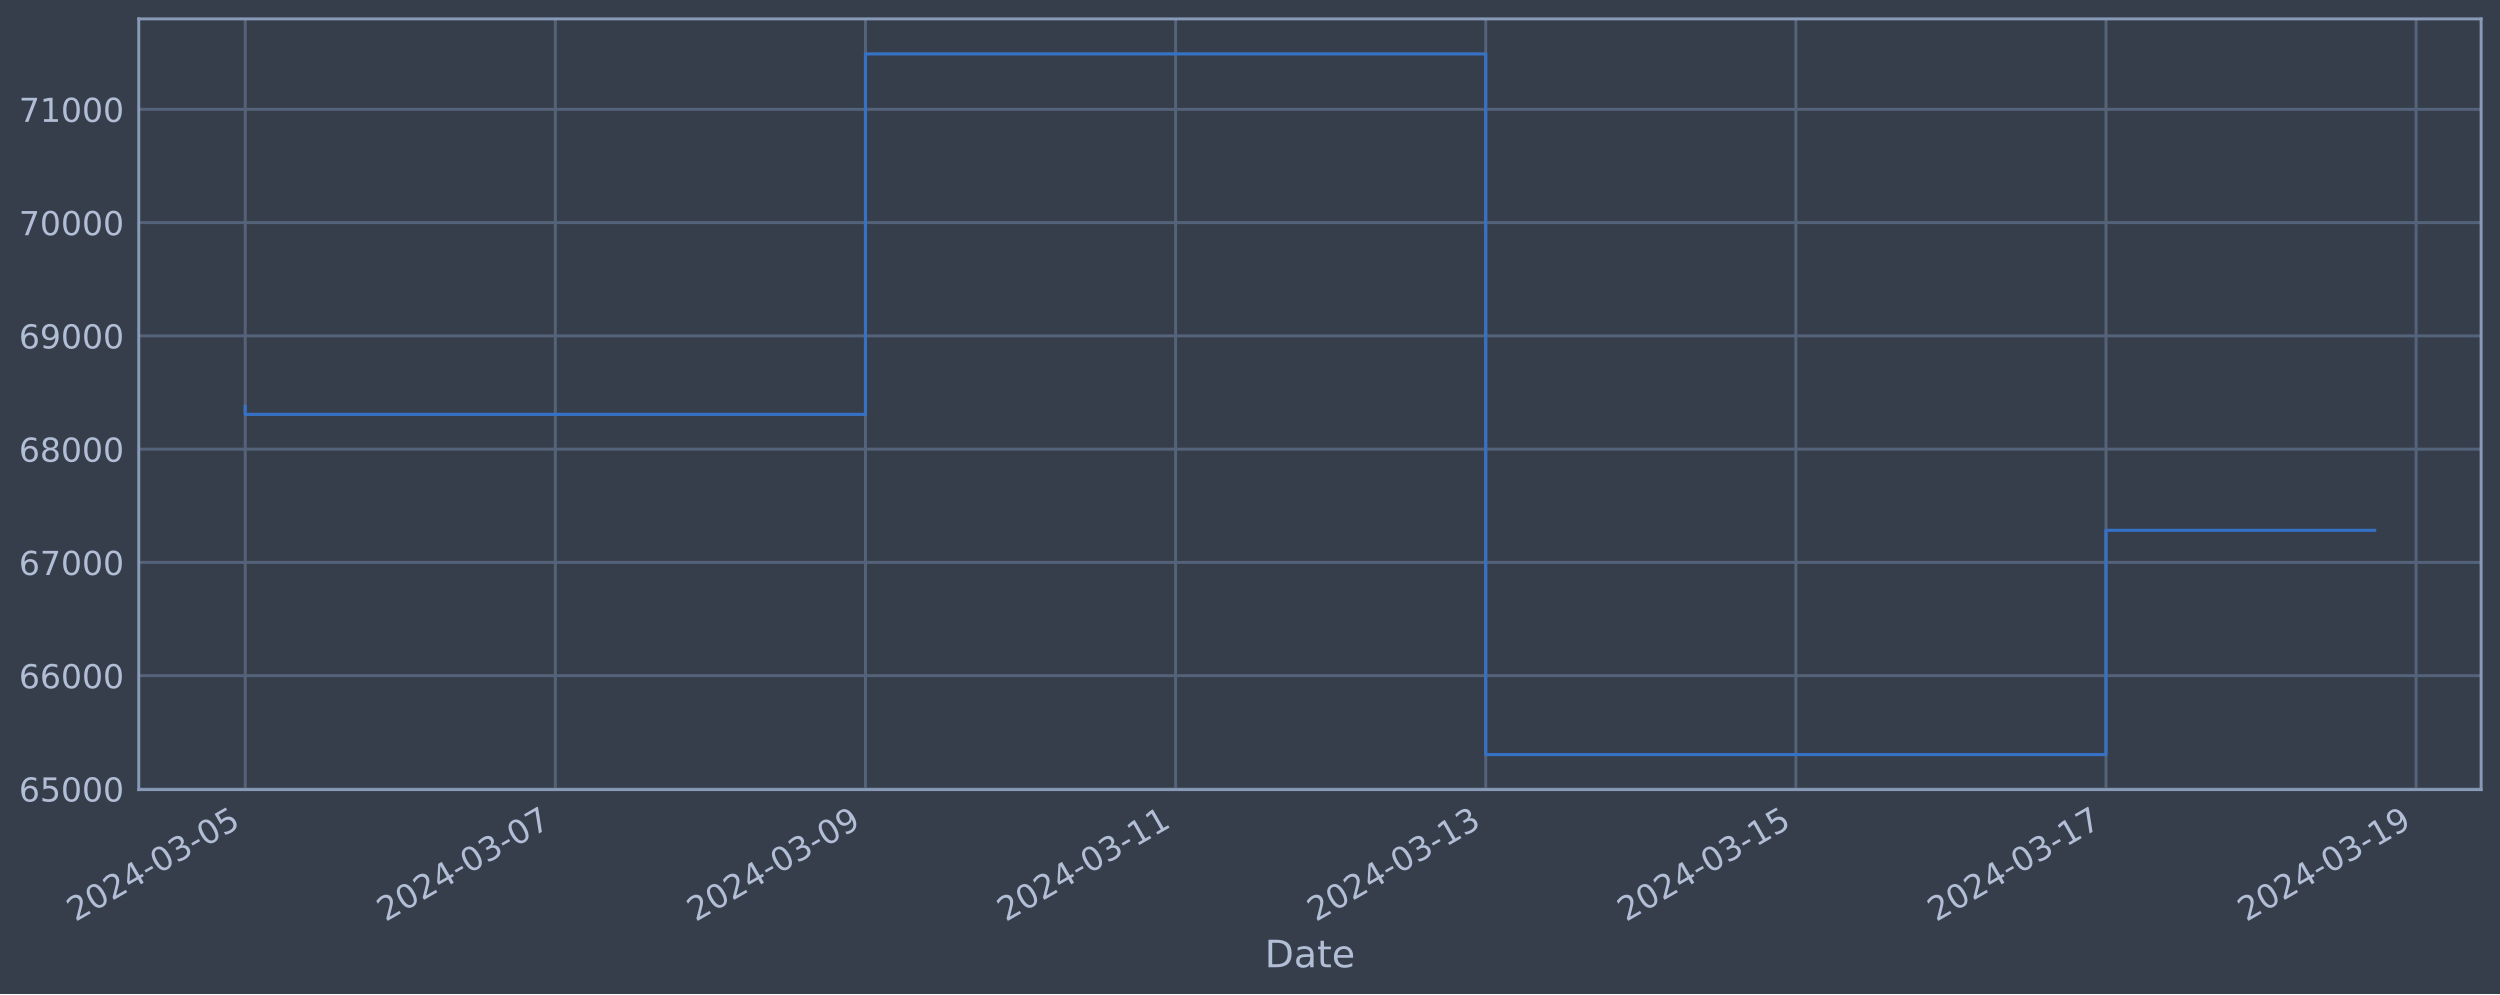
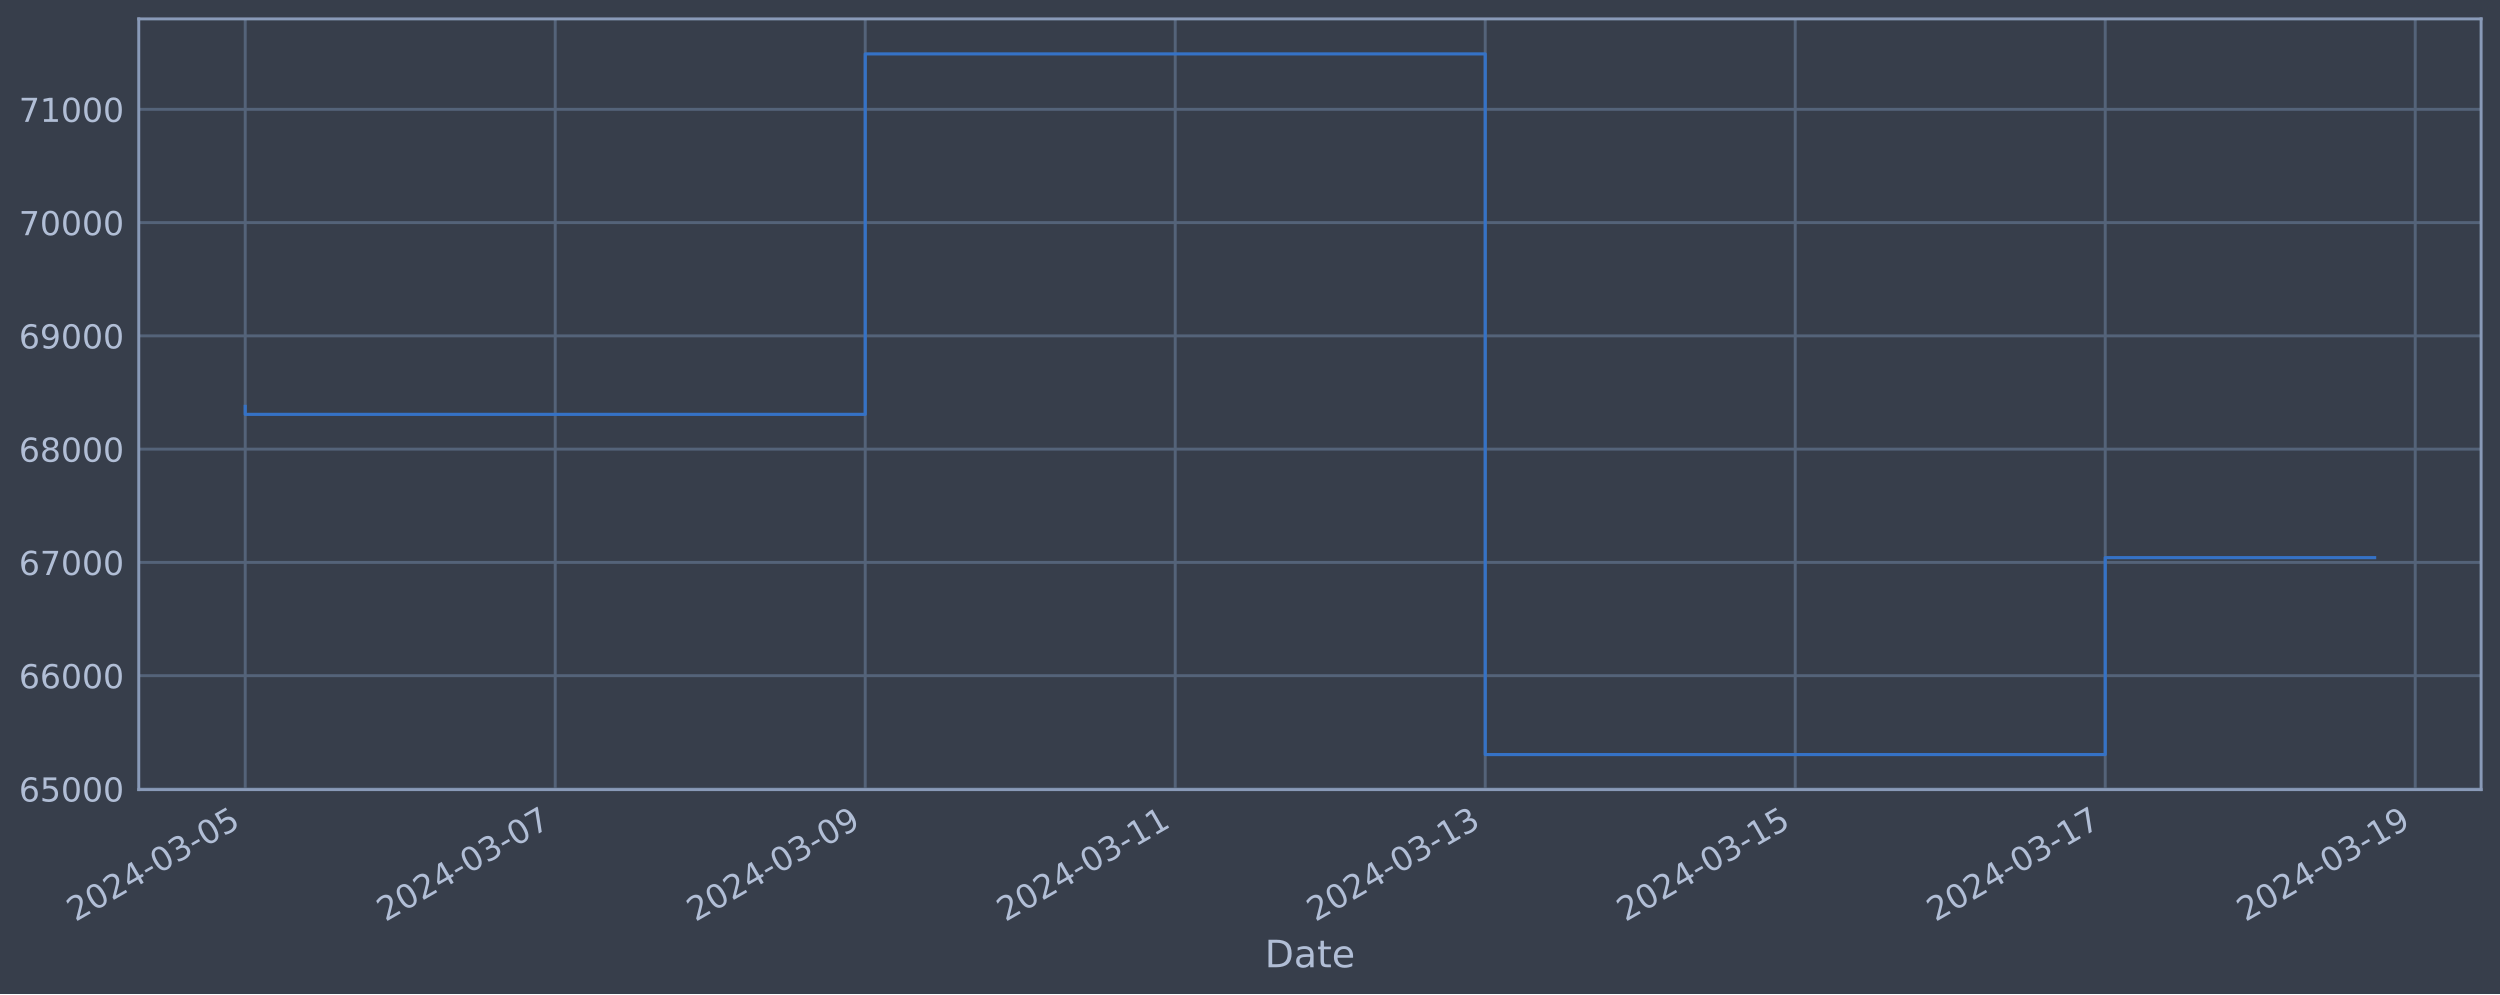
<svg xmlns="http://www.w3.org/2000/svg" xmlns:xlink="http://www.w3.org/1999/xlink" width="952.884pt" height="378.87pt" viewBox="0 0 952.884 378.87" version="1.1">
  <defs>
    <style type="text/css">*{stroke-linejoin: round; stroke-linecap: butt}</style>
  </defs>
  <g id="figure_1">
    <g id="patch_1">
      <path d="M 0 378.87  L 952.884 378.87  L 952.884 0  L 0 0  z " style="fill: #373e4b" />
    </g>
    <g id="axes_1">
      <g id="patch_2">
        <path d="M 52.884 300.96  L 945.684 300.96  L 945.684 7.2  L 52.884 7.2  z " style="fill: #373e4b" />
      </g>
      <g id="matplotlib.axis_1">
        <g id="xtick_1">
          <g id="line2d_1">
-             <path d="M 93.466 300.96  L 93.466 7.2  " clip-path="url(#pde69f529b7)" style="fill: none; stroke: #546379; stroke-width: 1.12; stroke-linecap: square" />
+             <path d="M 93.466 300.96  L 93.466 7.2  " clip-path="url(#p4a5f97799c)" style="fill: none; stroke: #546379; stroke-width: 1.12; stroke-linecap: square" />
          </g>
          <g id="line2d_2" />
          <g id="text_1">
            <g style="fill: #b1bed6" transform="translate(28.74006 351.4642) rotate(-30) scale(0.126 -0.126)">
              <defs>
                <path id="DejaVuSans-32" d="M 1228 531  L 3431 531  L 3431 0  L 469 0  L 469 531  Q 828 903 1448 1529  Q 2069 2156 2228 2338  Q 2531 2678 2651 2914  Q 2772 3150 2772 3378  Q 2772 3750 2511 3984  Q 2250 4219 1831 4219  Q 1534 4219 1204 4116  Q 875 4013 500 3803  L 500 4441  Q 881 4594 1212 4672  Q 1544 4750 1819 4750  Q 2544 4750 2975 4387  Q 3406 4025 3406 3419  Q 3406 3131 3298 2873  Q 3191 2616 2906 2266  Q 2828 2175 2409 1742  Q 1991 1309 1228 531  z " transform="scale(0.015625)" />
                <path id="DejaVuSans-30" d="M 2034 4250  Q 1547 4250 1301 3770  Q 1056 3291 1056 2328  Q 1056 1369 1301 889  Q 1547 409 2034 409  Q 2525 409 2770 889  Q 3016 1369 3016 2328  Q 3016 3291 2770 3770  Q 2525 4250 2034 4250  z M 2034 4750  Q 2819 4750 3233 4129  Q 3647 3509 3647 2328  Q 3647 1150 3233 529  Q 2819 -91 2034 -91  Q 1250 -91 836 529  Q 422 1150 422 2328  Q 422 3509 836 4129  Q 1250 4750 2034 4750  z " transform="scale(0.015625)" />
                <path id="DejaVuSans-34" d="M 2419 4116  L 825 1625  L 2419 1625  L 2419 4116  z M 2253 4666  L 3047 4666  L 3047 1625  L 3713 1625  L 3713 1100  L 3047 1100  L 3047 0  L 2419 0  L 2419 1100  L 313 1100  L 313 1709  L 2253 4666  z " transform="scale(0.015625)" />
                <path id="DejaVuSans-2d" d="M 313 2009  L 1997 2009  L 1997 1497  L 313 1497  L 313 2009  z " transform="scale(0.015625)" />
                <path id="DejaVuSans-33" d="M 2597 2516  Q 3050 2419 3304 2112  Q 3559 1806 3559 1356  Q 3559 666 3084 287  Q 2609 -91 1734 -91  Q 1441 -91 1130 -33  Q 819 25 488 141  L 488 750  Q 750 597 1062 519  Q 1375 441 1716 441  Q 2309 441 2620 675  Q 2931 909 2931 1356  Q 2931 1769 2642 2001  Q 2353 2234 1838 2234  L 1294 2234  L 1294 2753  L 1863 2753  Q 2328 2753 2575 2939  Q 2822 3125 2822 3475  Q 2822 3834 2567 4026  Q 2313 4219 1838 4219  Q 1578 4219 1281 4162  Q 984 4106 628 3988  L 628 4550  Q 988 4650 1302 4700  Q 1616 4750 1894 4750  Q 2613 4750 3031 4423  Q 3450 4097 3450 3541  Q 3450 3153 3228 2886  Q 3006 2619 2597 2516  z " transform="scale(0.015625)" />
                <path id="DejaVuSans-35" d="M 691 4666  L 3169 4666  L 3169 4134  L 1269 4134  L 1269 2991  Q 1406 3038 1543 3061  Q 1681 3084 1819 3084  Q 2600 3084 3056 2656  Q 3513 2228 3513 1497  Q 3513 744 3044 326  Q 2575 -91 1722 -91  Q 1428 -91 1123 -41  Q 819 9 494 109  L 494 744  Q 775 591 1075 516  Q 1375 441 1709 441  Q 2250 441 2565 725  Q 2881 1009 2881 1497  Q 2881 1984 2565 2268  Q 2250 2553 1709 2553  Q 1456 2553 1204 2497  Q 953 2441 691 2322  L 691 4666  z " transform="scale(0.015625)" />
              </defs>
              <use xlink:href="#DejaVuSans-32" />
              <use xlink:href="#DejaVuSans-30" x="63.623" />
              <use xlink:href="#DejaVuSans-32" x="127.246" />
              <use xlink:href="#DejaVuSans-34" x="190.869" />
              <use xlink:href="#DejaVuSans-2d" x="254.492" />
              <use xlink:href="#DejaVuSans-30" x="290.576" />
              <use xlink:href="#DejaVuSans-33" x="354.199" />
              <use xlink:href="#DejaVuSans-2d" x="417.822" />
              <use xlink:href="#DejaVuSans-30" x="453.906" />
              <use xlink:href="#DejaVuSans-35" x="517.529" />
            </g>
          </g>
        </g>
        <g id="xtick_2">
          <g id="line2d_3">
-             <path d="M 211.672 300.96  L 211.672 7.2  " clip-path="url(#pde69f529b7)" style="fill: none; stroke: #546379; stroke-width: 1.12; stroke-linecap: square" />
+             <path d="M 211.624 300.96  L 211.624 7.2  " clip-path="url(#p4a5f97799c)" style="fill: none; stroke: #546379; stroke-width: 1.12; stroke-linecap: square" />
          </g>
          <g id="line2d_4" />
          <g id="text_2">
-             <g style="fill: #b1bed6" transform="translate(146.9462 351.4642) rotate(-30) scale(0.126 -0.126)">
+             <g style="fill: #b1bed6" transform="translate(146.8982 351.4642) rotate(-30) scale(0.126 -0.126)">
              <defs>
                <path id="DejaVuSans-37" d="M 525 4666  L 3525 4666  L 3525 4397  L 1831 0  L 1172 0  L 2766 4134  L 525 4134  L 525 4666  z " transform="scale(0.015625)" />
              </defs>
              <use xlink:href="#DejaVuSans-32" />
              <use xlink:href="#DejaVuSans-30" x="63.623" />
              <use xlink:href="#DejaVuSans-32" x="127.246" />
              <use xlink:href="#DejaVuSans-34" x="190.869" />
              <use xlink:href="#DejaVuSans-2d" x="254.492" />
              <use xlink:href="#DejaVuSans-30" x="290.576" />
              <use xlink:href="#DejaVuSans-33" x="354.199" />
              <use xlink:href="#DejaVuSans-2d" x="417.822" />
              <use xlink:href="#DejaVuSans-30" x="453.906" />
              <use xlink:href="#DejaVuSans-37" x="517.529" />
            </g>
          </g>
        </g>
        <g id="xtick_3">
          <g id="line2d_5">
-             <path d="M 329.878 300.96  L 329.878 7.2  " clip-path="url(#pde69f529b7)" style="fill: none; stroke: #546379; stroke-width: 1.12; stroke-linecap: square" />
+             <path d="M 329.782 300.96  L 329.782 7.2  " clip-path="url(#p4a5f97799c)" style="fill: none; stroke: #546379; stroke-width: 1.12; stroke-linecap: square" />
          </g>
          <g id="line2d_6" />
          <g id="text_3">
-             <g style="fill: #b1bed6" transform="translate(265.1524 351.4642) rotate(-30) scale(0.126 -0.126)">
+             <g style="fill: #b1bed6" transform="translate(265.0563 351.4642) rotate(-30) scale(0.126 -0.126)">
              <defs>
                <path id="DejaVuSans-39" d="M 703 97  L 703 672  Q 941 559 1184 500  Q 1428 441 1663 441  Q 2288 441 2617 861  Q 2947 1281 2994 2138  Q 2813 1869 2534 1725  Q 2256 1581 1919 1581  Q 1219 1581 811 2004  Q 403 2428 403 3163  Q 403 3881 828 4315  Q 1253 4750 1959 4750  Q 2769 4750 3195 4129  Q 3622 3509 3622 2328  Q 3622 1225 3098 567  Q 2575 -91 1691 -91  Q 1453 -91 1209 -44  Q 966 3 703 97  z M 1959 2075  Q 2384 2075 2632 2365  Q 2881 2656 2881 3163  Q 2881 3666 2632 3958  Q 2384 4250 1959 4250  Q 1534 4250 1286 3958  Q 1038 3666 1038 3163  Q 1038 2656 1286 2365  Q 1534 2075 1959 2075  z " transform="scale(0.015625)" />
              </defs>
              <use xlink:href="#DejaVuSans-32" />
              <use xlink:href="#DejaVuSans-30" x="63.623" />
              <use xlink:href="#DejaVuSans-32" x="127.246" />
              <use xlink:href="#DejaVuSans-34" x="190.869" />
              <use xlink:href="#DejaVuSans-2d" x="254.492" />
              <use xlink:href="#DejaVuSans-30" x="290.576" />
              <use xlink:href="#DejaVuSans-33" x="354.199" />
              <use xlink:href="#DejaVuSans-2d" x="417.822" />
              <use xlink:href="#DejaVuSans-30" x="453.906" />
              <use xlink:href="#DejaVuSans-39" x="517.529" />
            </g>
          </g>
        </g>
        <g id="xtick_4">
          <g id="line2d_7">
-             <path d="M 448.084 300.96  L 448.084 7.2  " clip-path="url(#pde69f529b7)" style="fill: none; stroke: #546379; stroke-width: 1.12; stroke-linecap: square" />
+             <path d="M 447.94 300.96  L 447.94 7.2  " clip-path="url(#p4a5f97799c)" style="fill: none; stroke: #546379; stroke-width: 1.12; stroke-linecap: square" />
          </g>
          <g id="line2d_8" />
          <g id="text_4">
-             <g style="fill: #b1bed6" transform="translate(383.3585 351.4642) rotate(-30) scale(0.126 -0.126)">
+             <g style="fill: #b1bed6" transform="translate(383.2145 351.4642) rotate(-30) scale(0.126 -0.126)">
              <defs>
                <path id="DejaVuSans-31" d="M 794 531  L 1825 531  L 1825 4091  L 703 3866  L 703 4441  L 1819 4666  L 2450 4666  L 2450 531  L 3481 531  L 3481 0  L 794 0  L 794 531  z " transform="scale(0.015625)" />
              </defs>
              <use xlink:href="#DejaVuSans-32" />
              <use xlink:href="#DejaVuSans-30" x="63.623" />
              <use xlink:href="#DejaVuSans-32" x="127.246" />
              <use xlink:href="#DejaVuSans-34" x="190.869" />
              <use xlink:href="#DejaVuSans-2d" x="254.492" />
              <use xlink:href="#DejaVuSans-30" x="290.576" />
              <use xlink:href="#DejaVuSans-33" x="354.199" />
              <use xlink:href="#DejaVuSans-2d" x="417.822" />
              <use xlink:href="#DejaVuSans-31" x="453.906" />
              <use xlink:href="#DejaVuSans-31" x="517.529" />
            </g>
          </g>
        </g>
        <g id="xtick_5">
          <g id="line2d_9">
-             <path d="M 566.29 300.96  L 566.29 7.2  " clip-path="url(#pde69f529b7)" style="fill: none; stroke: #546379; stroke-width: 1.12; stroke-linecap: square" />
+             <path d="M 566.098 300.96  L 566.098 7.2  " clip-path="url(#p4a5f97799c)" style="fill: none; stroke: #546379; stroke-width: 1.12; stroke-linecap: square" />
          </g>
          <g id="line2d_10" />
          <g id="text_5">
-             <g style="fill: #b1bed6" transform="translate(501.5646 351.4642) rotate(-30) scale(0.126 -0.126)">
+             <g style="fill: #b1bed6" transform="translate(501.3726 351.4642) rotate(-30) scale(0.126 -0.126)">
              <use xlink:href="#DejaVuSans-32" />
              <use xlink:href="#DejaVuSans-30" x="63.623" />
              <use xlink:href="#DejaVuSans-32" x="127.246" />
              <use xlink:href="#DejaVuSans-34" x="190.869" />
              <use xlink:href="#DejaVuSans-2d" x="254.492" />
              <use xlink:href="#DejaVuSans-30" x="290.576" />
              <use xlink:href="#DejaVuSans-33" x="354.199" />
              <use xlink:href="#DejaVuSans-2d" x="417.822" />
              <use xlink:href="#DejaVuSans-31" x="453.906" />
              <use xlink:href="#DejaVuSans-33" x="517.529" />
            </g>
          </g>
        </g>
        <g id="xtick_6">
          <g id="line2d_11">
-             <path d="M 684.496 300.96  L 684.496 7.2  " clip-path="url(#pde69f529b7)" style="fill: none; stroke: #546379; stroke-width: 1.12; stroke-linecap: square" />
+             <path d="M 684.256 300.96  L 684.256 7.2  " clip-path="url(#p4a5f97799c)" style="fill: none; stroke: #546379; stroke-width: 1.12; stroke-linecap: square" />
          </g>
          <g id="line2d_12" />
          <g id="text_6">
-             <g style="fill: #b1bed6" transform="translate(619.7708 351.4642) rotate(-30) scale(0.126 -0.126)">
+             <g style="fill: #b1bed6" transform="translate(619.5308 351.4642) rotate(-30) scale(0.126 -0.126)">
              <use xlink:href="#DejaVuSans-32" />
              <use xlink:href="#DejaVuSans-30" x="63.623" />
              <use xlink:href="#DejaVuSans-32" x="127.246" />
              <use xlink:href="#DejaVuSans-34" x="190.869" />
              <use xlink:href="#DejaVuSans-2d" x="254.492" />
              <use xlink:href="#DejaVuSans-30" x="290.576" />
              <use xlink:href="#DejaVuSans-33" x="354.199" />
              <use xlink:href="#DejaVuSans-2d" x="417.822" />
              <use xlink:href="#DejaVuSans-31" x="453.906" />
              <use xlink:href="#DejaVuSans-35" x="517.529" />
            </g>
          </g>
        </g>
        <g id="xtick_7">
          <g id="line2d_13">
-             <path d="M 802.702 300.96  L 802.702 7.2  " clip-path="url(#pde69f529b7)" style="fill: none; stroke: #546379; stroke-width: 1.12; stroke-linecap: square" />
+             <path d="M 802.414 300.96  L 802.414 7.2  " clip-path="url(#p4a5f97799c)" style="fill: none; stroke: #546379; stroke-width: 1.12; stroke-linecap: square" />
          </g>
          <g id="line2d_14" />
          <g id="text_7">
-             <g style="fill: #b1bed6" transform="translate(737.9769 351.4642) rotate(-30) scale(0.126 -0.126)">
+             <g style="fill: #b1bed6" transform="translate(737.6889 351.4642) rotate(-30) scale(0.126 -0.126)">
              <use xlink:href="#DejaVuSans-32" />
              <use xlink:href="#DejaVuSans-30" x="63.623" />
              <use xlink:href="#DejaVuSans-32" x="127.246" />
              <use xlink:href="#DejaVuSans-34" x="190.869" />
              <use xlink:href="#DejaVuSans-2d" x="254.492" />
              <use xlink:href="#DejaVuSans-30" x="290.576" />
              <use xlink:href="#DejaVuSans-33" x="354.199" />
              <use xlink:href="#DejaVuSans-2d" x="417.822" />
              <use xlink:href="#DejaVuSans-31" x="453.906" />
              <use xlink:href="#DejaVuSans-37" x="517.529" />
            </g>
          </g>
        </g>
        <g id="xtick_8">
          <g id="line2d_15">
-             <path d="M 920.909 300.96  L 920.909 7.2  " clip-path="url(#pde69f529b7)" style="fill: none; stroke: #546379; stroke-width: 1.12; stroke-linecap: square" />
+             <path d="M 920.573 300.96  L 920.573 7.2  " clip-path="url(#p4a5f97799c)" style="fill: none; stroke: #546379; stroke-width: 1.12; stroke-linecap: square" />
          </g>
          <g id="line2d_16" />
          <g id="text_8">
-             <g style="fill: #b1bed6" transform="translate(856.1831 351.4642) rotate(-30) scale(0.126 -0.126)">
+             <g style="fill: #b1bed6" transform="translate(855.8471 351.4642) rotate(-30) scale(0.126 -0.126)">
              <use xlink:href="#DejaVuSans-32" />
              <use xlink:href="#DejaVuSans-30" x="63.623" />
              <use xlink:href="#DejaVuSans-32" x="127.246" />
              <use xlink:href="#DejaVuSans-34" x="190.869" />
              <use xlink:href="#DejaVuSans-2d" x="254.492" />
              <use xlink:href="#DejaVuSans-30" x="290.576" />
              <use xlink:href="#DejaVuSans-33" x="354.199" />
              <use xlink:href="#DejaVuSans-2d" x="417.822" />
              <use xlink:href="#DejaVuSans-31" x="453.906" />
              <use xlink:href="#DejaVuSans-39" x="517.529" />
            </g>
          </g>
        </g>
        <g id="text_9">
          <g style="fill: #b1bed6" transform="translate(482.0746 368.6753) scale(0.144 -0.144)">
            <defs>
              <path id="DejaVuSans-44" d="M 1259 4147  L 1259 519  L 2022 519  Q 2988 519 3436 956  Q 3884 1394 3884 2338  Q 3884 3275 3436 3711  Q 2988 4147 2022 4147  L 1259 4147  z M 628 4666  L 1925 4666  Q 3281 4666 3915 4102  Q 4550 3538 4550 2338  Q 4550 1131 3912 565  Q 3275 0 1925 0  L 628 0  L 628 4666  z " transform="scale(0.015625)" />
              <path id="DejaVuSans-61" d="M 2194 1759  Q 1497 1759 1228 1600  Q 959 1441 959 1056  Q 959 750 1161 570  Q 1363 391 1709 391  Q 2188 391 2477 730  Q 2766 1069 2766 1631  L 2766 1759  L 2194 1759  z M 3341 1997  L 3341 0  L 2766 0  L 2766 531  Q 2569 213 2275 61  Q 1981 -91 1556 -91  Q 1019 -91 701 211  Q 384 513 384 1019  Q 384 1609 779 1909  Q 1175 2209 1959 2209  L 2766 2209  L 2766 2266  Q 2766 2663 2505 2880  Q 2244 3097 1772 3097  Q 1472 3097 1187 3025  Q 903 2953 641 2809  L 641 3341  Q 956 3463 1253 3523  Q 1550 3584 1831 3584  Q 2591 3584 2966 3190  Q 3341 2797 3341 1997  z " transform="scale(0.015625)" />
              <path id="DejaVuSans-74" d="M 1172 4494  L 1172 3500  L 2356 3500  L 2356 3053  L 1172 3053  L 1172 1153  Q 1172 725 1289 603  Q 1406 481 1766 481  L 2356 481  L 2356 0  L 1766 0  Q 1100 0 847 248  Q 594 497 594 1153  L 594 3053  L 172 3053  L 172 3500  L 594 3500  L 594 4494  L 1172 4494  z " transform="scale(0.015625)" />
              <path id="DejaVuSans-65" d="M 3597 1894  L 3597 1613  L 953 1613  Q 991 1019 1311 708  Q 1631 397 2203 397  Q 2534 397 2845 478  Q 3156 559 3463 722  L 3463 178  Q 3153 47 2828 -22  Q 2503 -91 2169 -91  Q 1331 -91 842 396  Q 353 884 353 1716  Q 353 2575 817 3079  Q 1281 3584 2069 3584  Q 2775 3584 3186 3129  Q 3597 2675 3597 1894  z M 3022 2063  Q 3016 2534 2758 2815  Q 2500 3097 2075 3097  Q 1594 3097 1305 2825  Q 1016 2553 972 2059  L 3022 2063  z " transform="scale(0.015625)" />
            </defs>
            <use xlink:href="#DejaVuSans-44" />
            <use xlink:href="#DejaVuSans-61" x="77.002" />
            <use xlink:href="#DejaVuSans-74" x="138.281" />
            <use xlink:href="#DejaVuSans-65" x="177.49" />
          </g>
        </g>
      </g>
      <g id="matplotlib.axis_2">
        <g id="ytick_1">
          <g id="line2d_17">
-             <path d="M 52.884 300.718  L 945.684 300.718  " clip-path="url(#pde69f529b7)" style="fill: none; stroke: #546379; stroke-width: 1.12; stroke-linecap: square" />
+             <path d="M 52.884 300.718  L 945.684 300.718  " clip-path="url(#p4a5f97799c)" style="fill: none; stroke: #546379; stroke-width: 1.12; stroke-linecap: square" />
          </g>
          <g id="line2d_18" />
          <g id="text_10">
            <g style="fill: #b1bed6" transform="translate(7.2 305.5049) scale(0.126 -0.126)">
              <defs>
                <path id="DejaVuSans-36" d="M 2113 2584  Q 1688 2584 1439 2293  Q 1191 2003 1191 1497  Q 1191 994 1439 701  Q 1688 409 2113 409  Q 2538 409 2786 701  Q 3034 994 3034 1497  Q 3034 2003 2786 2293  Q 2538 2584 2113 2584  z M 3366 4563  L 3366 3988  Q 3128 4100 2886 4159  Q 2644 4219 2406 4219  Q 1781 4219 1451 3797  Q 1122 3375 1075 2522  Q 1259 2794 1537 2939  Q 1816 3084 2150 3084  Q 2853 3084 3261 2657  Q 3669 2231 3669 1497  Q 3669 778 3244 343  Q 2819 -91 2113 -91  Q 1303 -91 875 529  Q 447 1150 447 2328  Q 447 3434 972 4092  Q 1497 4750 2381 4750  Q 2619 4750 2861 4703  Q 3103 4656 3366 4563  z " transform="scale(0.015625)" />
              </defs>
              <use xlink:href="#DejaVuSans-36" />
              <use xlink:href="#DejaVuSans-35" x="63.623" />
              <use xlink:href="#DejaVuSans-30" x="127.246" />
              <use xlink:href="#DejaVuSans-30" x="190.869" />
              <use xlink:href="#DejaVuSans-30" x="254.492" />
            </g>
          </g>
        </g>
        <g id="ytick_2">
          <g id="line2d_19">
-             <path d="M 52.884 257.544  L 945.684 257.544  " clip-path="url(#pde69f529b7)" style="fill: none; stroke: #546379; stroke-width: 1.12; stroke-linecap: square" />
+             <path d="M 52.884 257.544  L 945.684 257.544  " clip-path="url(#p4a5f97799c)" style="fill: none; stroke: #546379; stroke-width: 1.12; stroke-linecap: square" />
          </g>
          <g id="line2d_20" />
          <g id="text_11">
            <g style="fill: #b1bed6" transform="translate(7.2 262.331) scale(0.126 -0.126)">
              <use xlink:href="#DejaVuSans-36" />
              <use xlink:href="#DejaVuSans-36" x="63.623" />
              <use xlink:href="#DejaVuSans-30" x="127.246" />
              <use xlink:href="#DejaVuSans-30" x="190.869" />
              <use xlink:href="#DejaVuSans-30" x="254.492" />
            </g>
          </g>
        </g>
        <g id="ytick_3">
          <g id="line2d_21">
-             <path d="M 52.884 214.37  L 945.684 214.37  " clip-path="url(#pde69f529b7)" style="fill: none; stroke: #546379; stroke-width: 1.12; stroke-linecap: square" />
+             <path d="M 52.884 214.37  L 945.684 214.37  " clip-path="url(#p4a5f97799c)" style="fill: none; stroke: #546379; stroke-width: 1.12; stroke-linecap: square" />
          </g>
          <g id="line2d_22" />
          <g id="text_12">
            <g style="fill: #b1bed6" transform="translate(7.2 219.157) scale(0.126 -0.126)">
              <use xlink:href="#DejaVuSans-36" />
              <use xlink:href="#DejaVuSans-37" x="63.623" />
              <use xlink:href="#DejaVuSans-30" x="127.246" />
              <use xlink:href="#DejaVuSans-30" x="190.869" />
              <use xlink:href="#DejaVuSans-30" x="254.492" />
            </g>
          </g>
        </g>
        <g id="ytick_4">
          <g id="line2d_23">
-             <path d="M 52.884 171.196  L 945.684 171.196  " clip-path="url(#pde69f529b7)" style="fill: none; stroke: #546379; stroke-width: 1.12; stroke-linecap: square" />
+             <path d="M 52.884 171.196  L 945.684 171.196  " clip-path="url(#p4a5f97799c)" style="fill: none; stroke: #546379; stroke-width: 1.12; stroke-linecap: square" />
          </g>
          <g id="line2d_24" />
          <g id="text_13">
            <g style="fill: #b1bed6" transform="translate(7.2 175.9831) scale(0.126 -0.126)">
              <defs>
                <path id="DejaVuSans-38" d="M 2034 2216  Q 1584 2216 1326 1975  Q 1069 1734 1069 1313  Q 1069 891 1326 650  Q 1584 409 2034 409  Q 2484 409 2743 651  Q 3003 894 3003 1313  Q 3003 1734 2745 1975  Q 2488 2216 2034 2216  z M 1403 2484  Q 997 2584 770 2862  Q 544 3141 544 3541  Q 544 4100 942 4425  Q 1341 4750 2034 4750  Q 2731 4750 3128 4425  Q 3525 4100 3525 3541  Q 3525 3141 3298 2862  Q 3072 2584 2669 2484  Q 3125 2378 3379 2068  Q 3634 1759 3634 1313  Q 3634 634 3220 271  Q 2806 -91 2034 -91  Q 1263 -91 848 271  Q 434 634 434 1313  Q 434 1759 690 2068  Q 947 2378 1403 2484  z M 1172 3481  Q 1172 3119 1398 2916  Q 1625 2713 2034 2713  Q 2441 2713 2670 2916  Q 2900 3119 2900 3481  Q 2900 3844 2670 4047  Q 2441 4250 2034 4250  Q 1625 4250 1398 4047  Q 1172 3844 1172 3481  z " transform="scale(0.015625)" />
              </defs>
              <use xlink:href="#DejaVuSans-36" />
              <use xlink:href="#DejaVuSans-38" x="63.623" />
              <use xlink:href="#DejaVuSans-30" x="127.246" />
              <use xlink:href="#DejaVuSans-30" x="190.869" />
              <use xlink:href="#DejaVuSans-30" x="254.492" />
            </g>
          </g>
        </g>
        <g id="ytick_5">
          <g id="line2d_25">
-             <path d="M 52.884 128.022  L 945.684 128.022  " clip-path="url(#pde69f529b7)" style="fill: none; stroke: #546379; stroke-width: 1.12; stroke-linecap: square" />
+             <path d="M 52.884 128.022  L 945.684 128.022  " clip-path="url(#p4a5f97799c)" style="fill: none; stroke: #546379; stroke-width: 1.12; stroke-linecap: square" />
          </g>
          <g id="line2d_26" />
          <g id="text_14">
            <g style="fill: #b1bed6" transform="translate(7.2 132.8092) scale(0.126 -0.126)">
              <use xlink:href="#DejaVuSans-36" />
              <use xlink:href="#DejaVuSans-39" x="63.623" />
              <use xlink:href="#DejaVuSans-30" x="127.246" />
              <use xlink:href="#DejaVuSans-30" x="190.869" />
              <use xlink:href="#DejaVuSans-30" x="254.492" />
            </g>
          </g>
        </g>
        <g id="ytick_6">
          <g id="line2d_27">
-             <path d="M 52.884 84.848  L 945.684 84.848  " clip-path="url(#pde69f529b7)" style="fill: none; stroke: #546379; stroke-width: 1.12; stroke-linecap: square" />
+             <path d="M 52.884 84.848  L 945.684 84.848  " clip-path="url(#p4a5f97799c)" style="fill: none; stroke: #546379; stroke-width: 1.12; stroke-linecap: square" />
          </g>
          <g id="line2d_28" />
          <g id="text_15">
            <g style="fill: #b1bed6" transform="translate(7.2 89.63523) scale(0.126 -0.126)">
              <use xlink:href="#DejaVuSans-37" />
              <use xlink:href="#DejaVuSans-30" x="63.623" />
              <use xlink:href="#DejaVuSans-30" x="127.246" />
              <use xlink:href="#DejaVuSans-30" x="190.869" />
              <use xlink:href="#DejaVuSans-30" x="254.492" />
            </g>
          </g>
        </g>
        <g id="ytick_7">
          <g id="line2d_29">
-             <path d="M 52.884 41.674  L 945.684 41.674  " clip-path="url(#pde69f529b7)" style="fill: none; stroke: #546379; stroke-width: 1.12; stroke-linecap: square" />
+             <path d="M 52.884 41.674  L 945.684 41.674  " clip-path="url(#p4a5f97799c)" style="fill: none; stroke: #546379; stroke-width: 1.12; stroke-linecap: square" />
          </g>
          <g id="line2d_30" />
          <g id="text_16">
            <g style="fill: #b1bed6" transform="translate(7.2 46.4613) scale(0.126 -0.126)">
              <use xlink:href="#DejaVuSans-37" />
              <use xlink:href="#DejaVuSans-31" x="63.623" />
              <use xlink:href="#DejaVuSans-30" x="127.246" />
              <use xlink:href="#DejaVuSans-30" x="190.869" />
              <use xlink:href="#DejaVuSans-30" x="254.492" />
            </g>
          </g>
        </g>
      </g>
      <g id="line2d_31">
-         <path d="M 93.466 154.891  L 93.466 157.946  L 329.878 157.946  L 329.878 20.553  L 566.29 20.553  L 566.29 287.607  L 802.702 287.607  L 802.702 202.125  L 905.102 202.125  " clip-path="url(#pde69f529b7)" style="fill: none; stroke: #3572c6; stroke-width: 1.2; stroke-linecap: square" />
+         <path d="M 93.466 154.891  L 93.466 157.946  L 329.782 157.946  L 329.782 20.553  L 566.098 20.553  L 566.098 287.607  L 802.414 287.607  L 802.414 212.549  L 905.102 212.549  " clip-path="url(#p4a5f97799c)" style="fill: none; stroke: #3572c6; stroke-width: 1.2; stroke-linecap: square" />
      </g>
      <g id="patch_3">
        <path d="M 52.884 300.96  L 52.884 7.2  " style="fill: none; stroke: #899ab8; stroke-width: 1.12; stroke-linejoin: miter; stroke-linecap: square" />
      </g>
      <g id="patch_4">
        <path d="M 945.684 300.96  L 945.684 7.2  " style="fill: none; stroke: #899ab8; stroke-width: 1.12; stroke-linejoin: miter; stroke-linecap: square" />
      </g>
      <g id="patch_5">
        <path d="M 52.884 300.96  L 945.684 300.96  " style="fill: none; stroke: #899ab8; stroke-width: 1.12; stroke-linejoin: miter; stroke-linecap: square" />
      </g>
      <g id="patch_6">
        <path d="M 52.884 7.2  L 945.684 7.2  " style="fill: none; stroke: #899ab8; stroke-width: 1.12; stroke-linejoin: miter; stroke-linecap: square" />
      </g>
    </g>
  </g>
  <defs>
-     <clipPath id="pde69f529b7">
+     <clipPath id="p4a5f97799c">
      <rect x="52.884" y="7.2" width="892.8" height="293.76" />
    </clipPath>
  </defs>
</svg>
